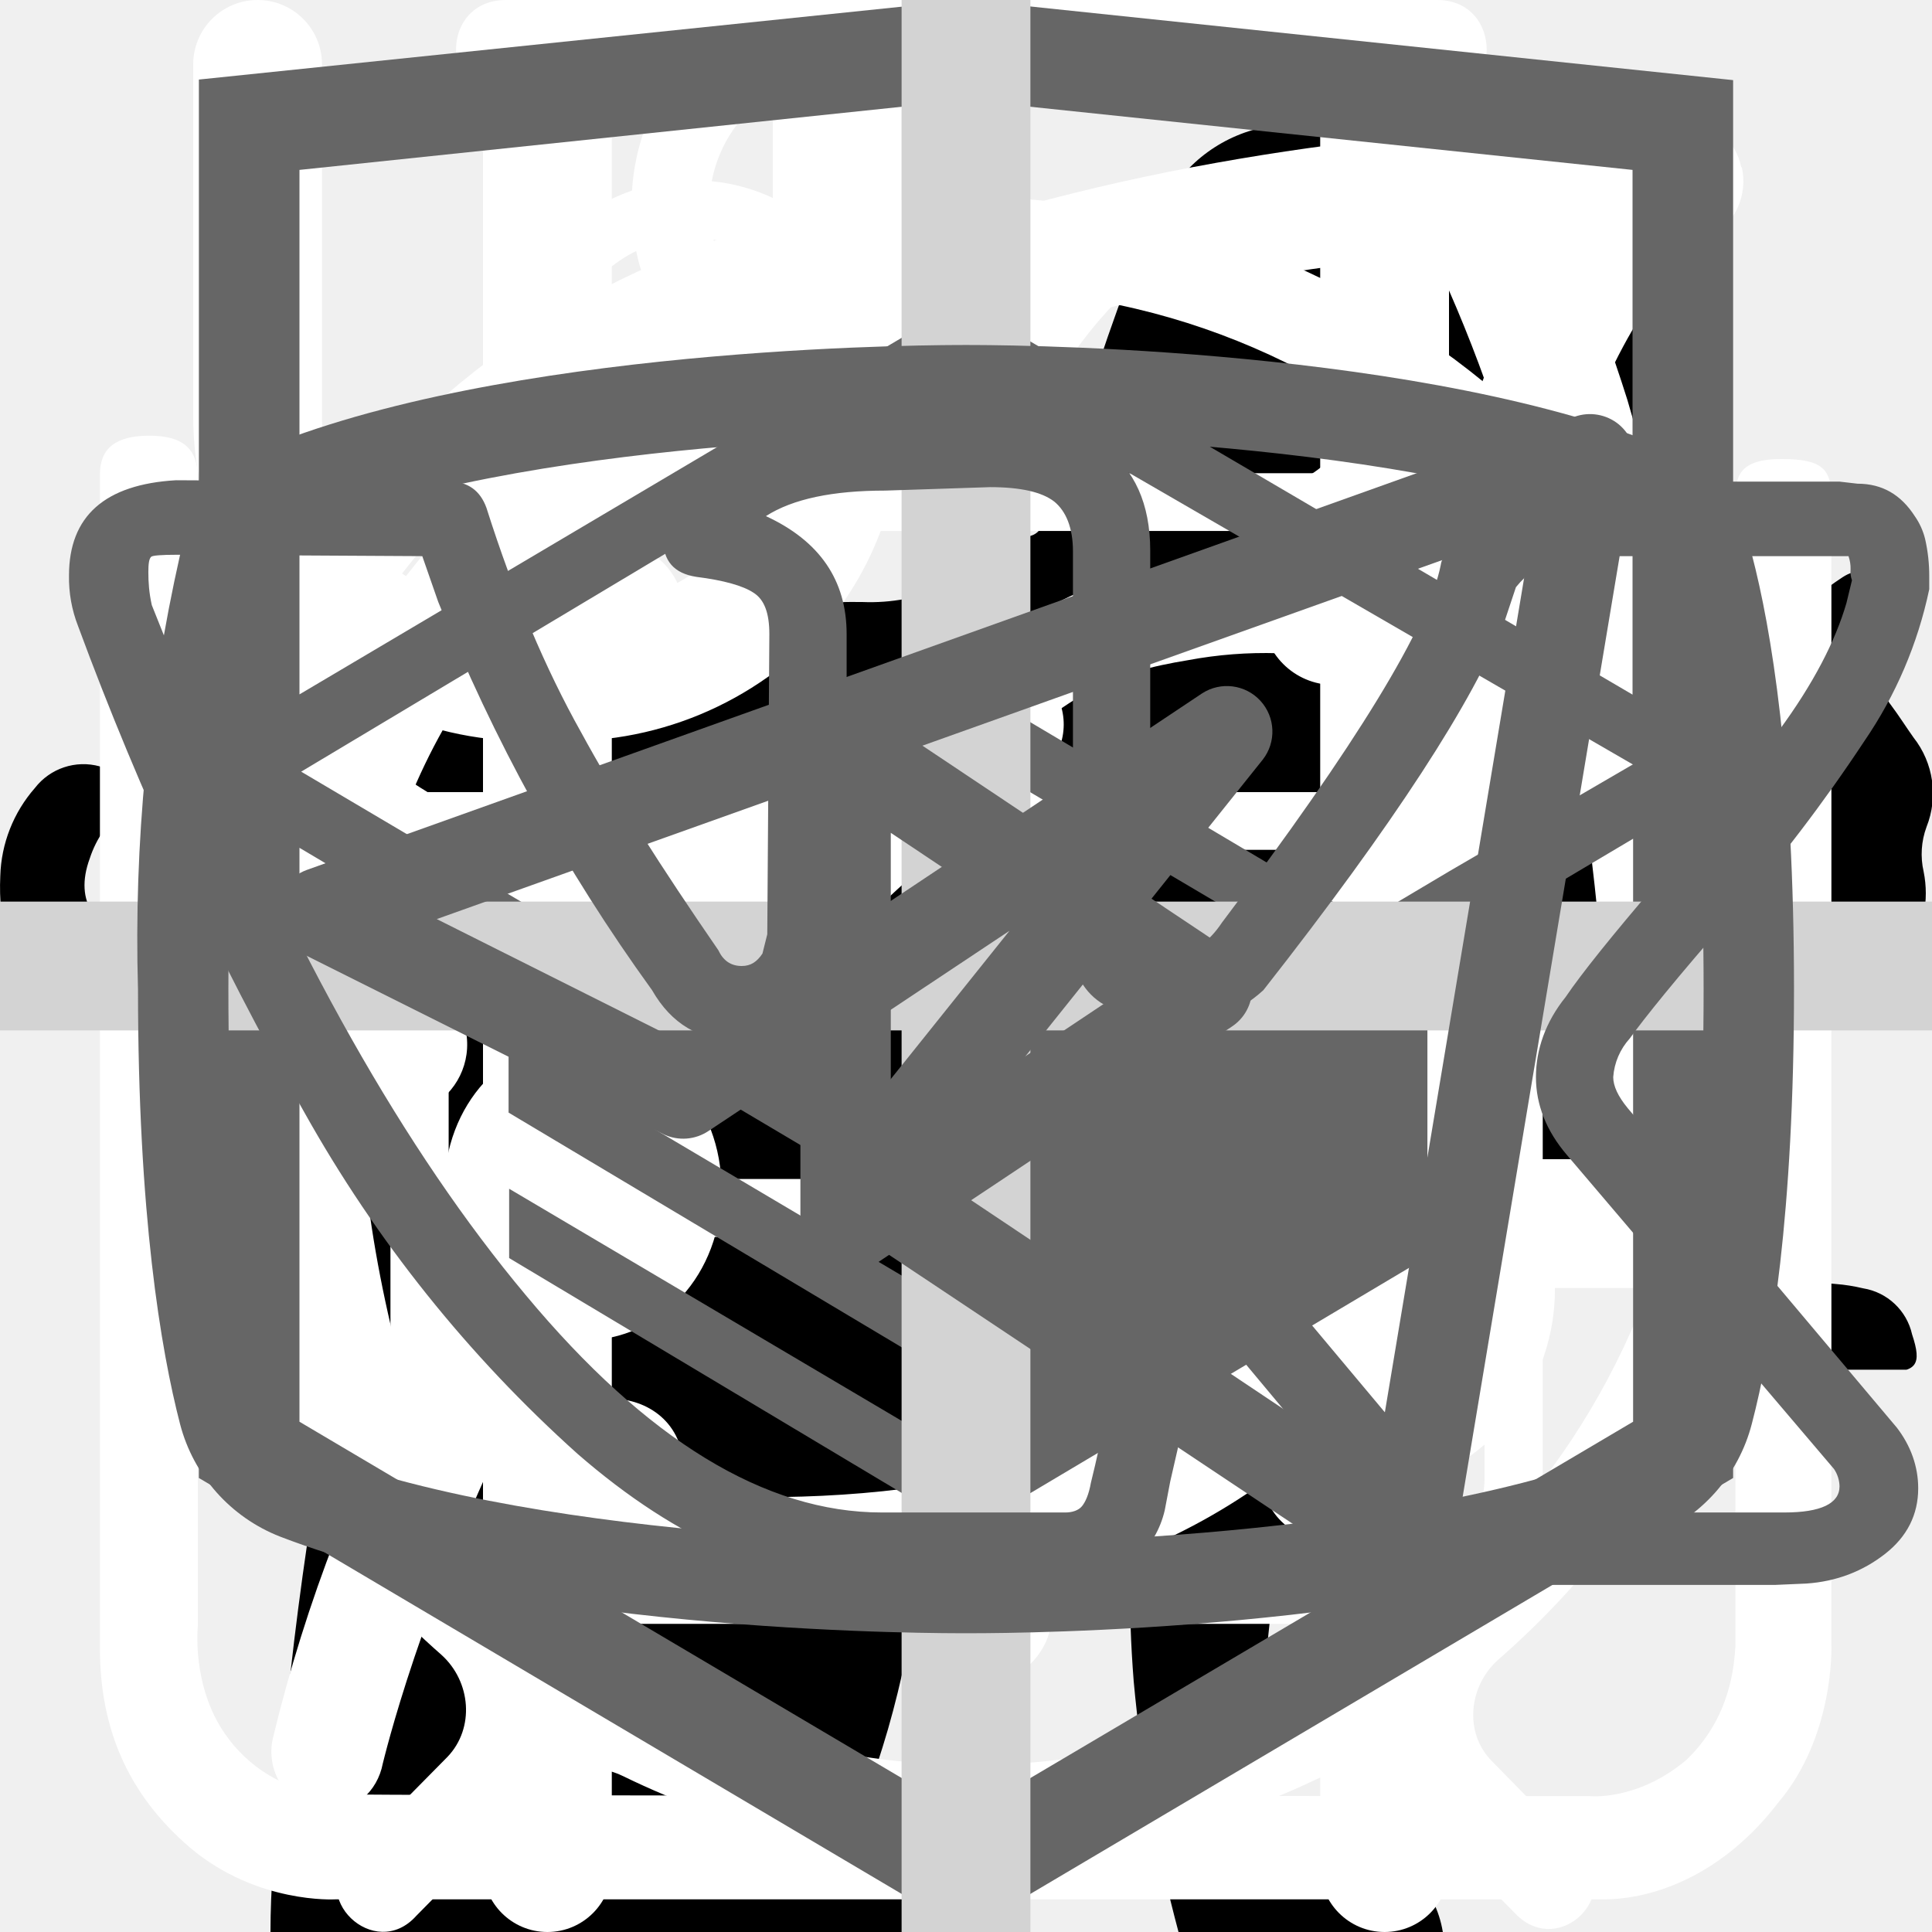
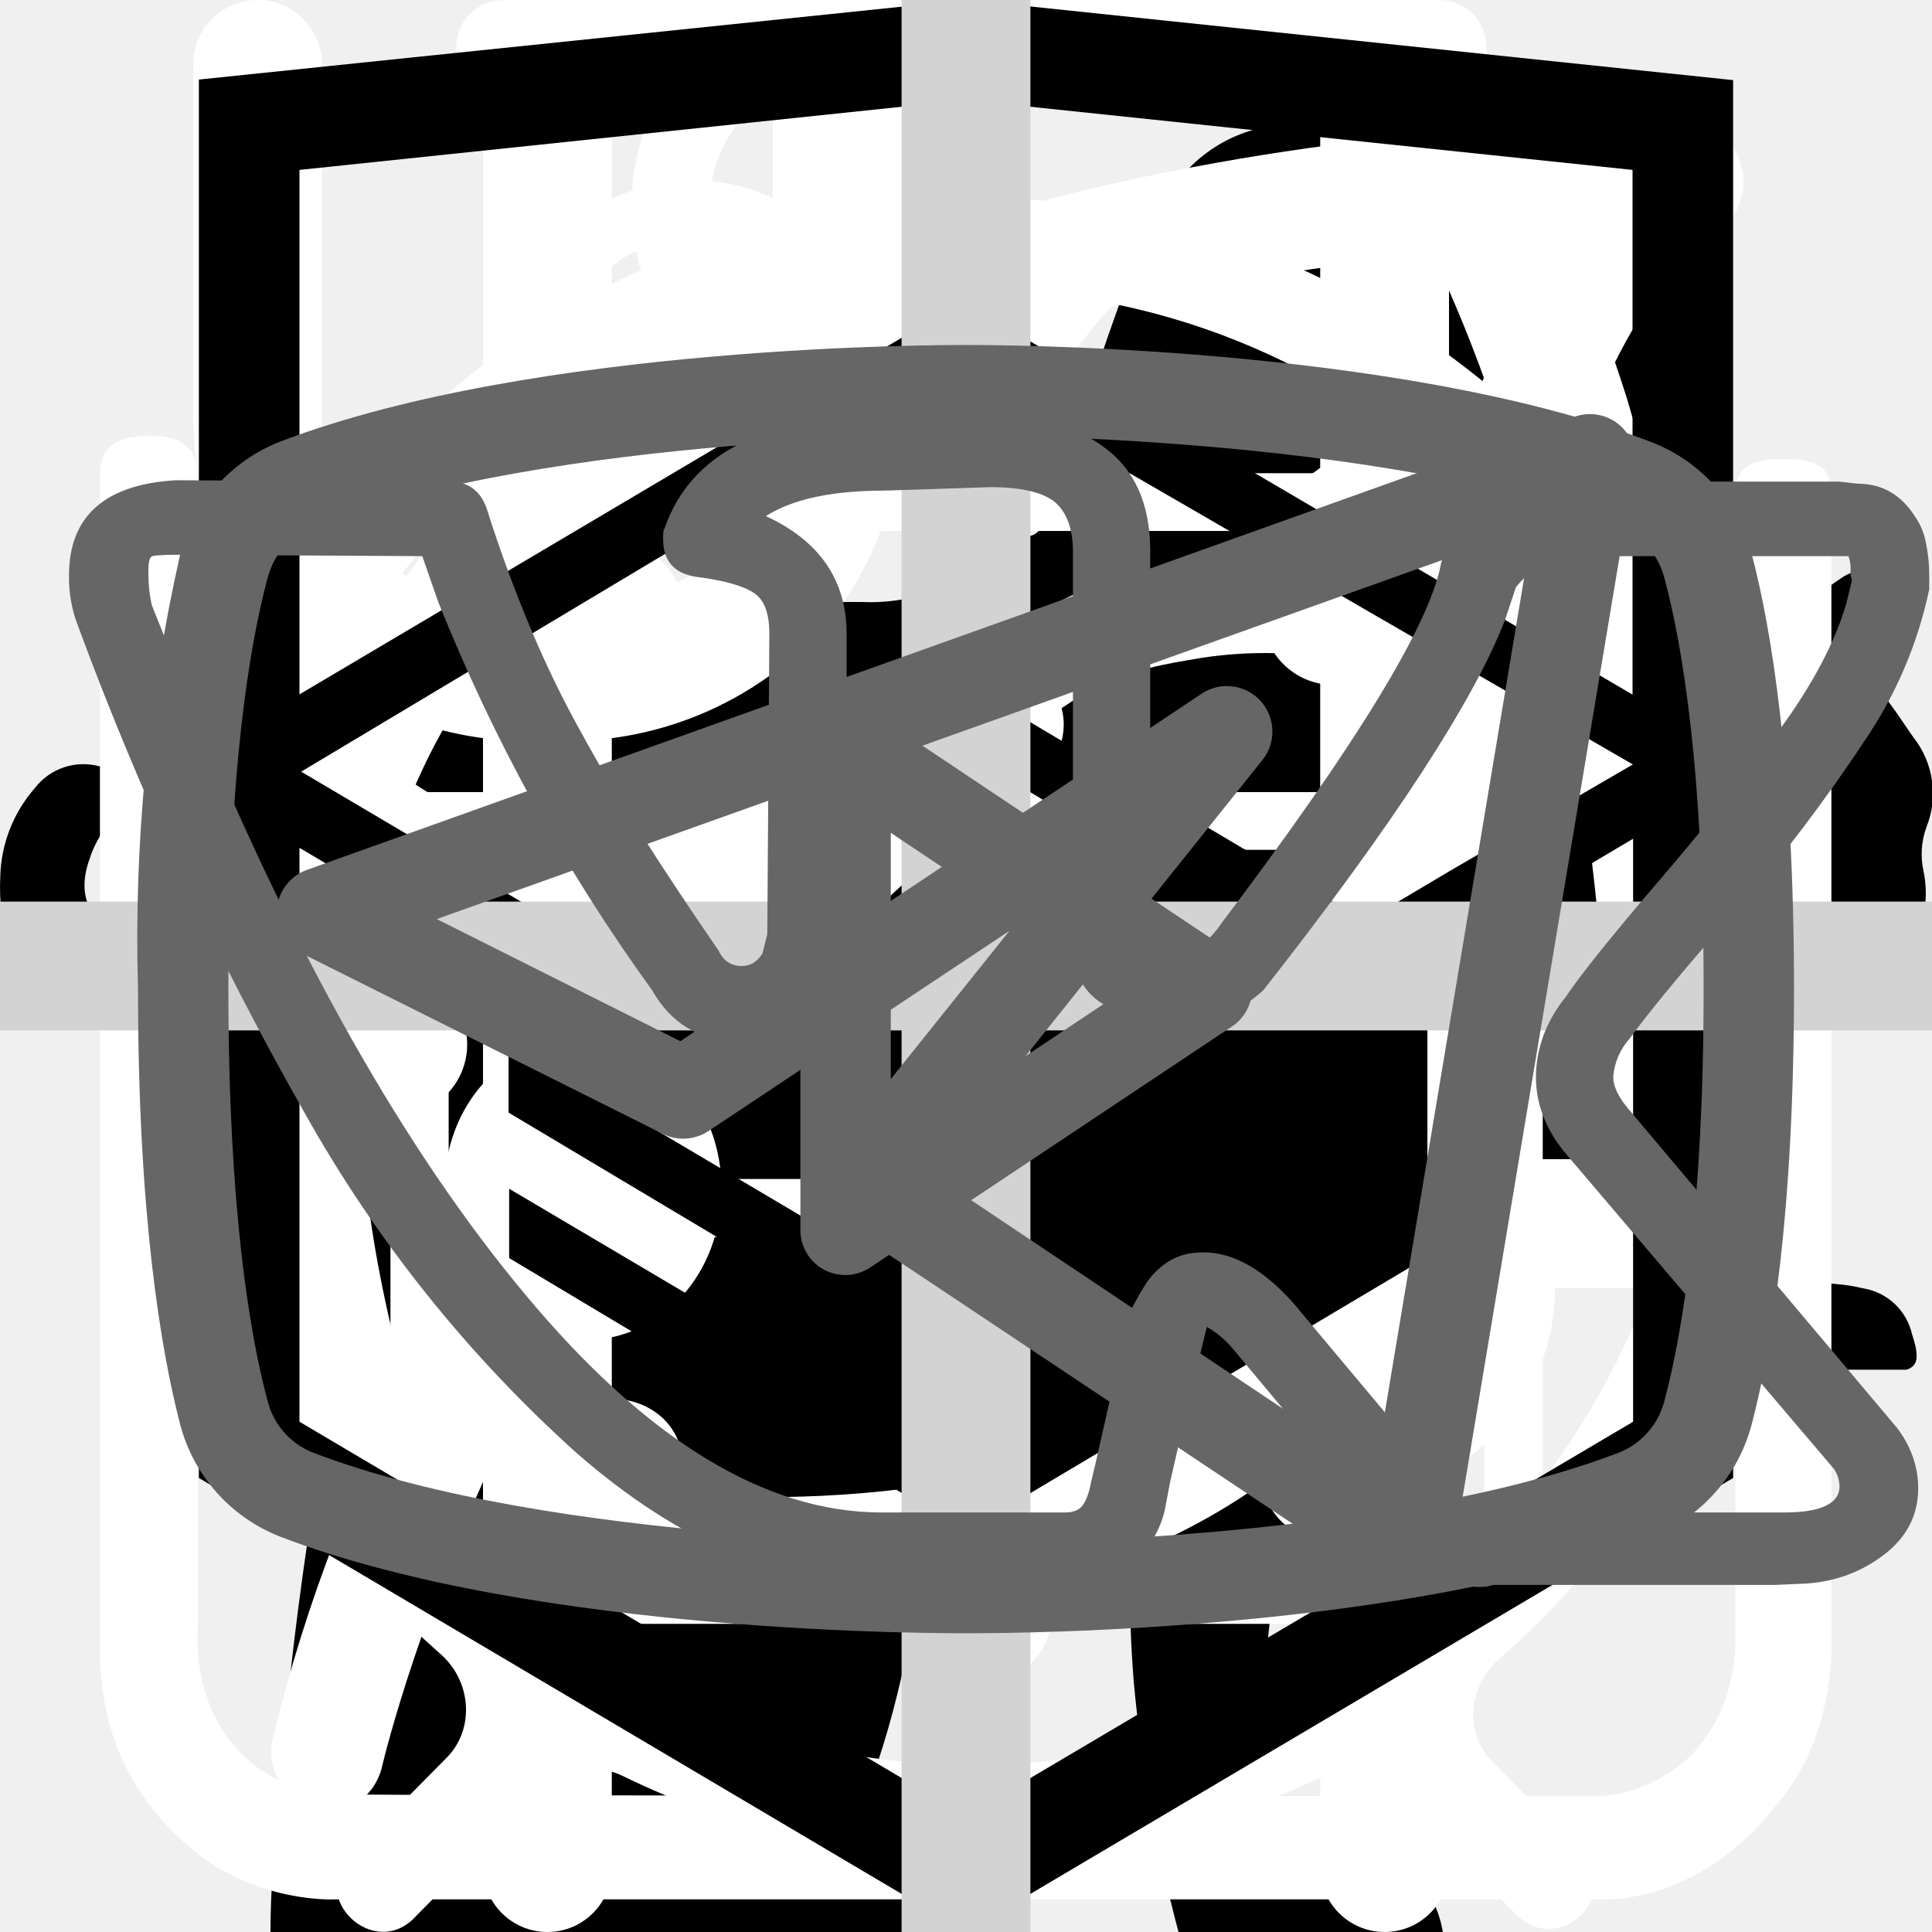
<svg xmlns="http://www.w3.org/2000/svg">
  <style>:root svg:not(:target){display:none}</style>
  <svg viewBox="0 0 32 12" fill="none" id="arrow-right">
    <path stroke="#000" stroke-width="2" d="M0 6h18" />
    <path d="m24 6-6.75 5.2v-10.4l6.75 5.2Z" fill="#000" />
  </svg>
  <svg viewBox="0 0 268 112" fill="none" id="cat-pro">
    <g clip-path="url(#cat-pro_0)">
      <path d="M246.24 11.51a30.4 30.4 0 0 1 9-9.2c2-1.4 3.2-1.4 4.4 1.2 1.6 3.8 3 7.8 1.8 12a4.59 4.59 0 0 0 .8 4.2c1.2 1.6 2.2 3.2 3.2 4.6a12.54 12.54 0 0 1 1.8 12.4 10.86 10.86 0 0 0-.4 6.2c.4 1.98.4 4.02 0 6a7.5 7.5 0 0 1-5.4 6.4 10.42 10.42 0 0 0-6.4 4 2.09 2.09 0 0 1-1.8 1c-2.4.4-8.4-5-8.4-7.4v-1.2c.2-7.2-.2-7.8-6.8-10.8a8.78 8.78 0 0 1-3.6-2.4c-1.2-1.6-2.8-1.4-4.6-.8-1.8.6-2.8 1.8-2.6 3.8.6 4.85.8 9.73.6 14.6.01.56.15 1.1.4 1.6 6.2 9 8.6 19.6 11.6 29.8 2.4 7.8 6.8 12 14.8 12.6 1.28.1 2.55.3 3.8.6a8.32 8.32 0 0 1 6.8 6.4c1.4 4.2.6 5.2-3.6 5.2h-13a6.48 6.48 0 0 1-4.6-1.6 23.39 23.39 0 0 0-6.8-4 14.53 14.53 0 0 1-6.8-5.2 57.17 57.17 0 0 0-8-9c-5.6-5.8-11.6-11.4-16.8-17.4a22.77 22.77 0 0 1-6.4-15.2c0-1.8-.4-2.6-2.4-1.8-.6.38-1.3.6-2 .6-5.6 0-8.4 3.4-10.4 8.4-1.8 4.2-4.2 8.2-6.4 12.4a20.8 20.8 0 0 0-2 8.4c0 4.8 1.2 6.4 5.6 8 2.8 1 5.4 2 6.8 4.8 1.6 3.2 1.2 4-2.2 4.2h-13.6a3.76 3.76 0 0 1-3.8-2.2l-3.6-6a12.1 12.1 0 0 1-1.4-10.8c.86-3.47.93-7.1.2-10.6a16.84 16.84 0 0 1 3.4-14c1.2-1.4 1.2-2-.8-2.4a100.13 100.13 0 0 1-23.74-8.25.2.2 0 0 1-.06-.15c-6.4-2.4-7.6-2-9.4 4.6-1.6 5.6-3.2 11.2-4.4 17-1.4 6.4.2 12.4 2.2 18.4.8 2.4 3.2 2.2 5 2.8 4 1.2 7.4 2.8 9 7 1.4 3.2 1.2 3.6-2.2 3.6-3.4 0-6.8-.2-10.4 0-3.04.06-6-.93-8.4-2.8-9.6-6.4-12.4-16.2-13.2-26.8-.4-6.6-4-11.8-8.2-16.8-.8-1-1.6-1.4-2.8-.6a88.62 88.62 0 0 1-13.4 6 53.42 53.42 0 0 0-24.4 17.6 21.26 21.26 0 0 0-4.4 10.2c-.6 3.6.4 5.2 4 6.2s5.4 3 5.8 6.8c.2 1.6-.4 2.4-2 2.4h-16.2a3.3 3.3 0 0 1-2.6-1.6c-2.52-3.1-3.86-7-3.8-11-.1-6.9.5-13.8 1.8-20.6a12.6 12.6 0 0 1 6.8-9.6c11.8-5.6 18-16.2 23.6-27.2 1.2-2.2.2-2.6-1.8-2.4-5.6.78-10.9 2.98-15.4 6.4-5.9 4.3-11.45 9.05-16.6 14.2a33.34 33.34 0 0 1-20.6 9.8c-14.6.8-21.4-7.4-20.8-20.6.13-4.5 1.83-8.81 4.8-12.2a8.5 8.5 0 0 1 9-3c3 .8 3.8 2.4 2.6 5.4-.6 1.2-1.4 2.2-2 3.4a15 15 0 0 0-2 4c-2.2 6 .8 10.2 7 10.8 6.6.6 12-2.2 17-6.2a89.88 89.88 0 0 0 16-16.6 41.58 41.58 0 0 1 28.8-16.2c4.6-.6 8.6-2.6 13-3.8a83.01 83.01 0 0 1 25.4-3.6 26 26 0 0 0 11.6-2.2c9.8-4 20-4 30.2-2 8 1.6 16 3.6 23.8 5.6 4.64.87 9.41.73 14-.4a135.6 135.6 0 0 1 26.8-4c5.92-.28 11.83.88 17.2 3.4 4 1.8 4 1.8 3 5.6Z" fill="#000" />
    </g>
    <defs>
      <clipPath id="cat-pro_0">
        <path fill="#fff" d="M0 0h268v112h-268z" />
      </clipPath>
    </defs>
  </svg>
  <svg viewBox="0 0 36 50" fill="none" id="cat-slim">
    <g clip-path="url(#cat-slim_0)">
      <path d="M28.2 0h-.2c-.32.19-.59.47-.74.82a8.03 8.03 0 0 0-.67 1.76.84.84 0 0 1-.76.69 3.77 3.77 0 0 0-2.69 1.95c-.37.66-.69 1.35-.95 2.06-.73 1.9-1.29 3.85-1.98 5.77-.32.87-.34.87-1.32.87-1.16 0-1.08-.18-1.1 1.1 0 .41.13.62.56.6.13 0 .33-.07.39.1.05.18-.13.26-.23.36a4.63 4.63 0 0 1-2.23 1.26c-.97.26-1.97.47-2.92.79-2.45.82-4.7 1.96-6.46 3.9a14.44 14.44 0 0 0-2.44 4.04c-1.89 4.46-2.8 9.15-3.51 13.88a97.06 97.06 0 0 0-.75 6.7c-.1 1.1-.2 2.23-.2 3.35h17.14c.03-.23-.01-.46-.12-.66a2.58 2.58 0 0 0-1.97-1.58c-.36-.08-.4-.2-.18-.48.36-.48.64-1.02.82-1.6.84-2.47 1.16-5.06 1.57-7.62.23-1.96.83-3.85 1.77-5.59a11.13 11.13 0 0 1 2.87-3.28c.43-.32.45-.32.52.23.05.36.06.74.09 1.11a48.2 48.2 0 0 1-.1 7.31c-.2 1.88-.22 3.78-.07 5.67.2 2.2.59 4.36 1.16 6.49h6.84a2.8 2.8 0 0 0-2.18-2.29c-.64-.1-1.3-.07-1.93.1-.31.08-.44 0-.46-.33-.22-2.73-.04-5.47.51-8.16a91.8 91.8 0 0 0 1.57-9.37c.14-1.27.54-2.5 1.18-3.6.6-1.1 1.14-2.23 1.74-3.33a3.03 3.03 0 0 0 .22-2.67c-.14-.37-.27-.74-.44-1.1-.52-1-1.03-2-1.5-3-.26-.52-.2-.59.36-.6.84 0 .84 0 .86-.85v-.34c0-.35-.14-.55-.52-.51h-.78c-.36 0-.46-.15-.37-.52a3.22 3.22 0 0 1 2.64-2.28 11.3 11.3 0 0 1 3.4.22.51.51 0 0 0 .65-.33 40 40 0 0 1 .66-1.55.52.52 0 0 0-.05-.58c-1.65-2.1-3.43-4.05-5.87-5.3a.77.77 0 0 1-.45-.58 9.8 9.8 0 0 0-.65-2.14 1.8 1.8 0 0 0-.73-.89Z" fill="#000" />
    </g>
    <defs>
      <clipPath id="cat-slim_0">
        <path fill="#fff" d="M0 0h36v50h-36z" />
      </clipPath>
    </defs>
  </svg>
  <svg viewBox="0 0 27 31" fill="none" id="icon_clock">
    <path d="M6.12 0c-1.07 0-1.07 1.58 0 1.58h6.67v1.6a13.21 13.21 0 0 0-12.23 13.3c0 4.02 1.75 7.64 4.52 10.07.48.43.54 1.18.1 1.64l-1.53 1.55c-.75.69.36 1.75 1.03 1l2-2.03c.36-.34.88-.43 1.32-.21a12.79 12.79 0 0 0 11.1.06c.43-.21.96-.13 1.3.21l1.95 1.97c.68.64 1.66-.31 1.04-1l-1.45-1.48c-.45-.45-.38-1.2.1-1.63a13.47 13.47 0 0 0 4.62-10.16 13.2 13.2 0 0 0-12.27-13.28v-1.6h6.67c1.06 0 1.06-1.59 0-1.59h-14.94Zm-4.12 16.47c0-6.53 5.2-11.82 11.6-11.82 6.41 0 11.6 5.3 11.6 11.82 0 6.55-5.19 11.85-11.6 11.85-6.4 0-11.6-5.3-11.6-11.85Zm10.8-8.09c0-1.1 1.66-1.1 1.66 0v8.63c0 .23-.09.44-.25.6a.86.86 0 0 1-.6.25.82.82 0 0 1-.57-.23.8.8 0 0 1-.24-.56v-8.69Zm-5 2.62c.31 0 .61-.12.83-.34a1.14 1.14 0 0 0-.82-1.96c-.3.02-.56.16-.75.37a1.14 1.14 0 0 0 .75 1.92Zm11.6 0c.31 0 .6-.12.82-.34a1.14 1.14 0 0 0-.82-1.96 1.14 1.14 0 0 0 0 2.29Zm-10.43 12.59c0 1.53-2.33 1.53-2.33 0s2.33-1.53 2.33 0Zm4.64 3.44a1.18 1.18 0 0 0 1.17-.68 1.14 1.14 0 0 0-.7-1.56 1.17 1.17 0 0 0-1.22.32 1.14 1.14 0 0 0 .75 1.92Zm-8.12-10.39a1.14 1.14 0 0 1-.69 1.17 1.17 1.17 0 0 1-1.57-.7 1.14 1.14 0 0 1 .32-1.2 1.17 1.17 0 0 1 1.94.73Zm17.39 1.15a1.17 1.17 0 0 0 1.17-.68 1.14 1.14 0 0 0-.7-1.55 1.17 1.17 0 0 0-1.22.32 1.14 1.14 0 0 0 .75 1.91Zm-2.32 5.8c0 1.53-2.32 1.53-2.32 0s2.32-1.53 2.32 0Z" fill="#fff" />
  </svg>
  <svg viewBox="0 0 26 30" fill="none" id="icon_eat">
    <path fill-rule="evenodd" clip-rule="evenodd" d="M19.12.08a1 1 0 0 1 1.09.21c.9.91 2.1 2.88 3.06 5.92a42.6 42.6 0 0 1 1.73 12.79 1 1 0 0 1-1 1h-3.5v9a1 1 0 1 1-2 0v-28a1 1 0 0 1 .62-.92Zm1.38 17.92h2.5a39.62 39.62 0 0 0-1.64-11.19 22.4 22.4 0 0 0-.86-2.3v13.49Zm-14-18a1 1 0 0 1 1 1v28a1 1 0 1 1-2 0v-28a1 1 0 0 1 1-1Z" fill="#fff" />
    <path fill-rule="evenodd" clip-rule="evenodd" d="M2 0a1 1 0 0 1 1 1v5.5c0 .56.2 1.32.7 1.92.48.56 1.31 1.08 2.8 1.08a1 1 0 1 1 0 2 5.41 5.41 0 0 1-4.33-1.8 5.07 5.07 0 0 1-1.17-3.2v-5.5a1 1 0 0 1 1-1Z" fill="#fff" />
    <path fill-rule="evenodd" clip-rule="evenodd" d="M11 0a1 1 0 0 0-1 1v5.5c0 .56-.2 1.32-.7 1.92-.48.56-1.31 1.08-2.8 1.08a1 1 0 0 0 0 2 5.4 5.4 0 0 0 4.33-1.8 5.07 5.07 0 0 0 1.17-3.2v-5.5a1 1 0 0 0-1-1Z" fill="#fff" />
  </svg>
  <svg viewBox="0 0 78 81" fill="none" id="icon_gift">
    <path d="M64.02 35.63h-49.99a3.18 3.18 0 0 1-3.18-3.16v-9.47a3.18 3.18 0 0 1 3.18-3.16h49.98a3.17 3.17 0 0 1 3.19 3.16v9.47a3.17 3.17 0 0 1-3.18 3.16Zm-49.99-13.37c-.4 0-.74.34-.74.74v9.47c0 .4.33.74.74.74h49.98c.41 0 .75-.33.75-.74v-9.47c0-.4-.34-.74-.75-.74h-49.98Z" fill="#fff" />
    <path d="M57.04 68.08h-36.04a6.11 6.11 0 0 1-6.13-6.09v-27.57c0-.67.55-1.21 1.22-1.21.68 0 1.22.54 1.22 1.21v27.57a3.68 3.68 0 0 0 3.69 3.67h36.04a3.68 3.68 0 0 0 3.7-3.67v-27.57a1.22 1.22 0 0 1 2.44 0v27.57a6.11 6.11 0 0 1-6.14 6.1Z" fill="#fff" />
    <path d="M39.02 68.08c-.67 0-1.22-.54-1.22-1.2v-32.46c0-.67.55-1.21 1.22-1.21.68 0 1.22.54 1.22 1.21v32.45c0 .67-.54 1.21-1.22 1.21Zm-15.21-45.82a7.81 7.81 0 0 1-3.17-10.6 7.9 7.9 0 0 1 10.66-3.16c5.82 3.13 8.96 11.86 9.09 12.23l-2.3.8c-.03-.08-2.96-8.22-7.95-10.9a5.45 5.45 0 0 0-7.36 2.17 5.4 5.4 0 0 0 2.2 7.33l-1.17 2.13Z" fill="#fff" />
    <path d="m54.23 22.26-1.16-2.14a5.38 5.38 0 0 0-1.03-9.92 5.42 5.42 0 0 0-4.14.43c-4.98 2.68-7.91 10.82-7.94 10.9l-2.3-.8c.13-.37 3.27-9.1 9.08-12.23a7.86 7.86 0 0 1 11.29 9.1c-.6 2-1.95 3.66-3.8 4.66Zm7.72 29.6h-45.86c-.67 0-1.22-.55-1.22-1.21 0-.67.55-1.22 1.22-1.22h45.86a1.21 1.21 0 1 1 0 2.42Z" fill="#fff" />
  </svg>
  <svg viewBox="0 0 30 32" fill="none" id="icon_leaf">
    <g clip-path="url(#icon_leaf_0)">
      <path d="M27.84 2.77a.95.95 0 0 0-.9-.77h-.01c-4.94.03-16.95.92-21.8 8.38-2.51 3.88-2.73 8.91-.64 14.96l.07.13a25.93 25.93 0 0 0-1.04 3.32 1 1 0 0 0 .72 1.19l.2.02c.43 0 .81-.32.9-.79.03-.1 2.42-10.37 10.86-16.38.43-.3.55-.93.26-1.38a.9.9 0 0 0-1.3-.28c-4.79 3.4-7.74 8-9.47 11.65-1.24-4.57-.92-8.37.99-11.3 3.74-5.76 12.62-7.15 17.98-7.45-1.16 1.8-2.41 5.1-2.41 10.93 0 3.12-.83 5.52-2.47 7.14-2.62 2.6-6.88 2.83-10 2.58-.51-.04-.96.38-1 .93-.04.55.35 1.03.86 1.07.63.05 1.3.08 1.98.08 3.18 0 6.87-.66 9.43-3.2 2.04-2 3.07-4.9 3.07-8.6 0-9.1 3.22-11.1 3.23-11.1.4-.21.6-.68.5-1.13Z" fill="#fff" />
    </g>
    <defs>
      <clipPath id="icon_leaf_0">
        <path fill="#fff" d="M0 0h30v32h-30z" />
      </clipPath>
    </defs>
  </svg>
  <svg viewBox="0 0 27 29" fill="none" id="icon_vector">
    <path d="M11.38 0c-1.64 0-2.9 1.36-2.9 3.08s1.26 3.08 2.9 3.08c1.63 0 2.9-1.36 2.9-3.08s-1.27-3.08-2.9-3.08Zm0 1.18c1 0 1.72.84 1.72 1.9 0 1-.8 1.9-1.72 1.9-1 0-1.73-.84-1.73-1.9 0-1 .78-1.9 1.72-1.9Zm-10.88 23.56c0 1.18.4 2.18 1.36 3 1 .84 2.17.77 2.17.77h19.04c.77 0 1.8-.38 2.62-1.45.85-1 .8-2.36.8-2.36v-17.21c0-.44-.12-.6-.75-.6-.64 0-.69.27-.69.59v17.22c-.02.3-.07 1.08-.74 1.72-.74.62-1.45.54-1.45.54s-18.13 0-19.03-.03a2.14 2.14 0 0 1-1.45-.9c-.51-.73-.41-1.63-.41-1.63v-17.22c0-.46-.24-.64-.73-.64s-.74.18-.74.58v17.62Zm16.31-16.31c-1.08.23-2.17.38-4.26 2.35-2.08 2-3.62 1.9-5.16 1.82-1.54-.1-3.17-1.54-3.45-1.9-.33-.36-.9-.12-1.08.11-.16.24-.16.64.1 1 1.27 1.18 2.45 2.08 4.72 2.26a7.5 7.5 0 0 0 5.89-2.26c1.45-1.45 2.17-1.72 3.26-1.9a6.3 6.3 0 0 1 5.08 1.26c1 1.1 1.26.78 1.54.48.54-.72-.23-1.27-1.1-1.9a7.24 7.24 0 0 0-5.52-1.28l-.02-.04Zm-9.06 7.16c-1.18 0-2.08 1-2.08 2.26 0 1.27.9 2.27 2.08 2.27 1.18 0 2.08-1 2.08-2.27s-.9-2.26-2.08-2.26Zm11.78.78c-1.54 0-2.8 1.36-2.8 2.99 0 1.63 1.26 2.99 2.8 2.99 1.54 0 2.81-1.36 2.81-3 0-1.62-1.27-2.98-2.8-2.98Zm0 1.45c.8 0 1.45.7 1.45 1.54a1.5 1.5 0 0 1-1.45 1.54c-.8 0-1.45-.7-1.45-1.54 0-.86.65-1.54 1.45-1.54Z" fill="#fff" />
  </svg>
  <svg viewBox="0 0 27 34" fill="currentColor" id="logo-html">
    <g clip-path="url(#logo-html_0)">
-       <path d="m13.64.02-.14-.02-13.5 1.4v24.61l13.5 7.99 13.5-7.99v-24.6l-13.36-1.4Zm11.6 25-11.74 6.94-11.73-6.94v-10.1l11.68 6.93.02 1.25-8.02-4.75v1.23l8.04 4.8.02 1.3-8.05-4.76v1.22l8.04 4.81 8.12-4.83v-5.21l3.62-2.15v10.26Zm0-11.57-3.23 1.88-1.48.88-7.06-4.19-.01 1.23 6.04 3.57-.06.03-.13.07-.86.5-4.98-2.95-.01 1.22 3.93 2.33-.93.61-.02.01-2.97-1.74-.01 1.23 1.94 1.13-1.98 1.19-11.62-6.87 11.63-6.96 11.8 6.83Zm0-1.22-11.8-6.92-11.67 6.91v-9.23l11.73-1.23 11.73 1.23v9.24Z" fill="#666" />
+       <path d="m13.64.02-.14-.02-13.5 1.4v24.61l13.5 7.99 13.5-7.99v-24.6l-13.36-1.4Zm11.6 25-11.74 6.94-11.73-6.94v-10.1l11.68 6.93.02 1.25-8.02-4.75v1.23l8.04 4.8.02 1.3-8.05-4.76v1.22l8.04 4.81 8.12-4.83v-5.21l3.62-2.15v10.26Zm0-11.57-3.23 1.88-1.48.88-7.06-4.19-.01 1.23 6.04 3.57-.06.03-.13.07-.86.5-4.98-2.95-.01 1.22 3.93 2.33-.93.61-.02.01-2.97-1.74-.01 1.23 1.94 1.13-1.98 1.19-11.62-6.87 11.63-6.96 11.8 6.83Zm0-1.22-11.8-6.92-11.67 6.91v-9.23l11.73-1.23 11.73 1.23v9.24Z" />
    </g>
    <defs>
      <clipPath id="logo-html_0">
-         <path fill="#fff" d="M0 0h27v34h-27z" />
+         <path d="M0 0h27v34h-27z" />
      </clipPath>
    </defs>
  </svg>
  <svg viewBox="0 0 30 30" fill="none" id="plus">
    <path stroke="#D3D3D3" stroke-width="2" d="M15 0v30m15-15h-30" />
  </svg>
  <svg viewBox="0 0 28 22" fill="none" id="telegram">
    <path fill-rule="evenodd" clip-rule="evenodd" d="M23.46 3.15c.18.15.27.38.23.61l-2.63 15.76a.66.66 0 0 1-1.01.44l-7.88-5.25a.66.66 0 0 1-.15-.96l2.61-3.26-4.36 2.9a.66.66 0 0 1-.65.05l-5.26-2.63a.66.66 0 0 1 .08-1.2l18.38-6.57a.66.66 0 0 1 .64.11Zm-17.13 7.17 3.53 1.77 7.56-5.04a.66.66 0 0 1 .88.96l-4.8 6 6.43 4.3 2.28-13.66-15.88 5.67Z" fill="#666" />
  </svg>
  <svg viewBox="0 0 28 22" fill="none" id="vkontakte">
    <path d="M1 5.34c0-.86.52-1.32 1.55-1.38l3.97.02c.26 0 .44.13.53.38.4 1.26.86 2.34 1.37 3.25.5.92 1.17 1.97 1.99 3.16.07.15.18.23.34.23.13 0 .22-.06.3-.18l.07-.28.03-4.35c0-.3-.07-.5-.23-.6-.15-.1-.43-.18-.83-.23-.32-.05-.48-.23-.48-.55 0-.07 0-.12.02-.15.38-1.09 1.44-1.63 3.2-1.63l1.5-.03c.67 0 1.23.16 1.67.48.44.32.67.82.67 1.5v5.72c.12.08.24.12.34.12.27 0 .5-.15.7-.45 1.95-2.58 3-4.31 3.17-5.18a.3.3 0 0 1 .05-.13c.12-.25.33-.47.61-.65.29-.19.53-.31.75-.38a.55.55 0 0 1 .24-.05h4.13l.26.03c.36 0 .63.16.83.47.07.1.12.21.15.33a2.4 2.4 0 0 1 .06.55v.18a6.11 6.11 0 0 1-.94 2.2 23.4 23.4 0 0 1-1.93 2.53c-.79.9-1.27 1.5-1.47 1.78a.93.93 0 0 0-.24.56c0 .13.07.28.21.45l3.9 4.63c.2.26.31.56.31.88 0 .38-.16.7-.48.95-.32.25-.7.4-1.14.43l-.46.02h-4.04c-.02 0-.06 0-.11.02a.88.88 0 0 1-.1.01c-.4 0-.76-.16-1.1-.48-.12-.13-.96-1.12-2.5-2.97a1.39 1.39 0 0 0-.38-.32l-.28 1.15-.25 1.09-.08.42a1.4 1.4 0 0 1-1.12 1.06l-.37.02h-2.61c-1.48 0-2.95-.63-4.41-1.9a19.3 19.3 0 0 1-3.96-4.95 47.52 47.52 0 0 1-3.28-7.05 1.92 1.92 0 0 1-.13-.73Zm16.01 6.51c-.37 0-.7-.1-1.01-.29a.9.9 0 0 1-.45-.79v-5.78c0-.34-.1-.58-.27-.72-.18-.14-.49-.21-.93-.21l-1.52.05c-.76 0-1.34.12-1.73.37.78.36 1.17.93 1.17 1.71v4.43a1.5 1.5 0 0 1-.53 1.04 1.6 1.6 0 0 1-1.07.42c-.53 0-.94-.24-1.22-.73a26.16 26.16 0 0 1-3.1-5.63l-.23-.66-3.55-.02c-.23 0-.36.01-.38.03-.03.03-.04.1-.04.22 0 .15.01.3.05.48l.56 1.4c1.49 3.64 3.11 6.51 4.86 8.6 1.75 2.1 3.47 3.15 5.16 3.15h2.66c.1 0 .19-.03.24-.09.05-.06.1-.17.13-.34l.06-.25.5-2.21c.15-.3.27-.5.38-.6.2-.2.42-.28.69-.28.43 0 .86.24 1.3.73l2.27 2.71c.14.22.3.33.45.33h4.4c.53 0 .8-.13.8-.38a.47.47 0 0 0-.08-.25l-3.87-4.55c-.3-.35-.45-.73-.45-1.13 0-.4.14-.8.43-1.16.23-.34.68-.9 1.34-1.67.67-.78 1.25-1.51 1.75-2.19.5-.68.82-1.3.98-1.85l.08-.33a.37.37 0 0 1-.02-.16.54.54 0 0 0-.03-.19h-4.18c-.27.1-.48.25-.64.45l-.16.48c-.45 1.16-1.6 2.94-3.5 5.36-.36.33-.8.5-1.3.5Z" fill="#666" />
  </svg>
  <svg viewBox="0 0 28 22" fill="none" id="youtube">
    <path d="m17.85 10.8-5.24-3.5a.65.65 0 0 0-1.01.55v6.98a.65.65 0 0 0 1.01.54l5.24-3.49a.65.65 0 0 0 0-1.09Zm-4.94 2.8v-4.53l3.4 2.27-3.4 2.27Zm12.48-8.56a2.4 2.4 0 0 0-1.45-1.63c-3.72-1.43-9.69-1.41-9.94-1.41s-6.22-.02-9.94 1.4a2.4 2.4 0 0 0-1.45 1.64 25.32 25.32 0 0 0-.61 6.3c0 3.26.33 5.22.61 6.3a2.4 2.4 0 0 0 1.45 1.63c3.72 1.43 9.69 1.4 9.94 1.4h.08c.75 0 6.31-.04 9.86-1.4a2.4 2.4 0 0 0 1.45-1.64c.28-1.07.61-3.03.61-6.3 0-3.25-.33-5.22-.61-6.29Zm-1.27 12.27a1.1 1.1 0 0 1-.65.74c-3.5 1.34-9.4 1.32-9.47 1.32-.07 0-5.98.02-9.47-1.32a1.09 1.09 0 0 1-.65-.74c-.27-1-.57-2.85-.57-5.97 0-3.12.3-4.97.57-5.97a1.1 1.1 0 0 1 .65-.74c3.5-1.34 9.4-1.32 9.47-1.32.07 0 5.98-.02 9.47 1.32a1.1 1.1 0 0 1 .65.74c.27 1 .57 2.85.57 5.97 0 3.12-.3 4.96-.57 5.97Z" fill="#666" />
  </svg>
</svg>
